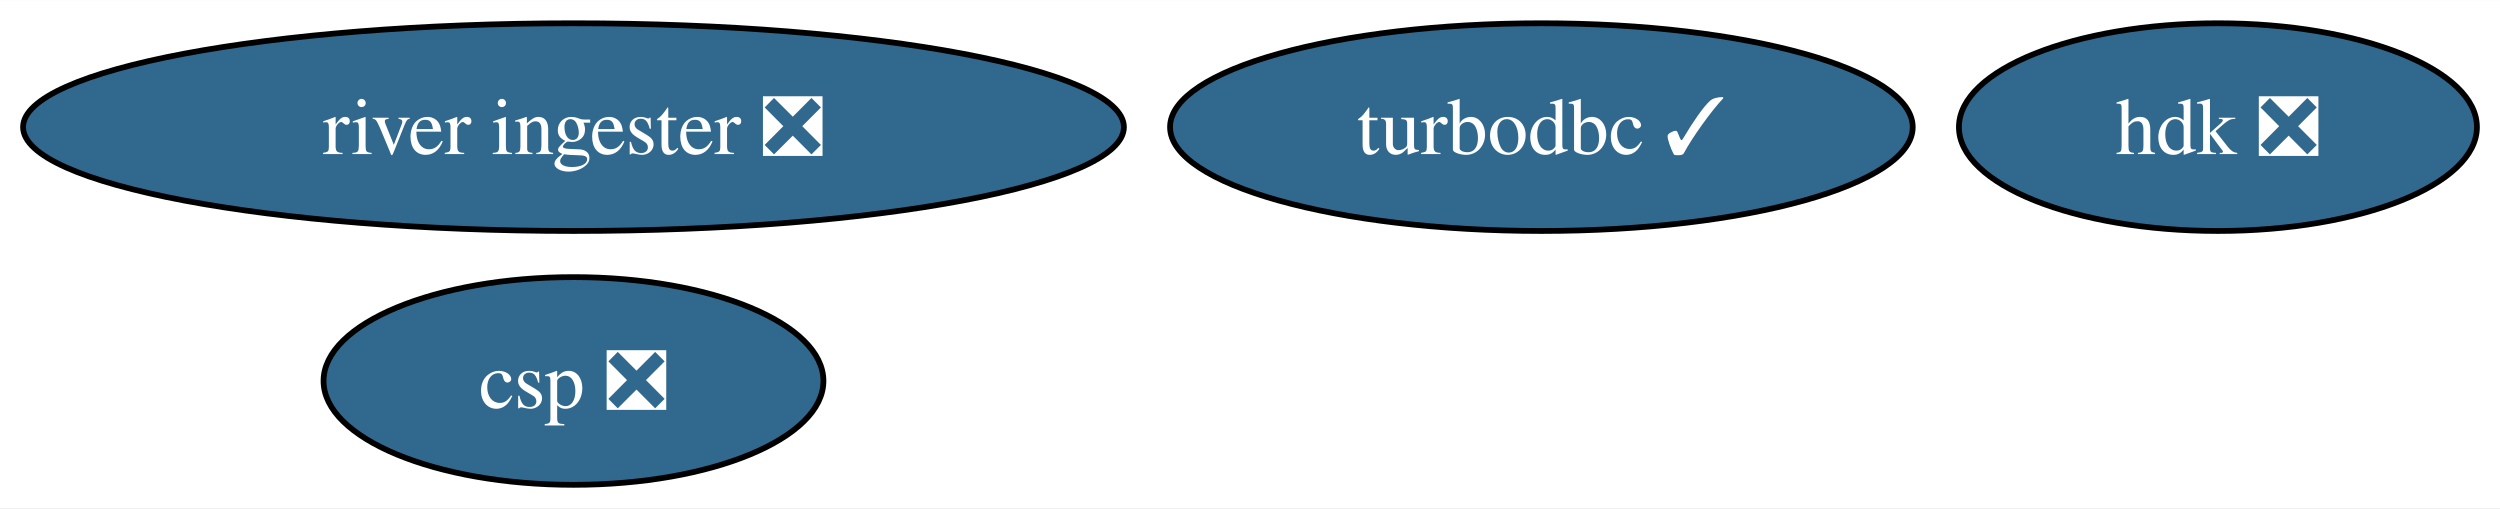
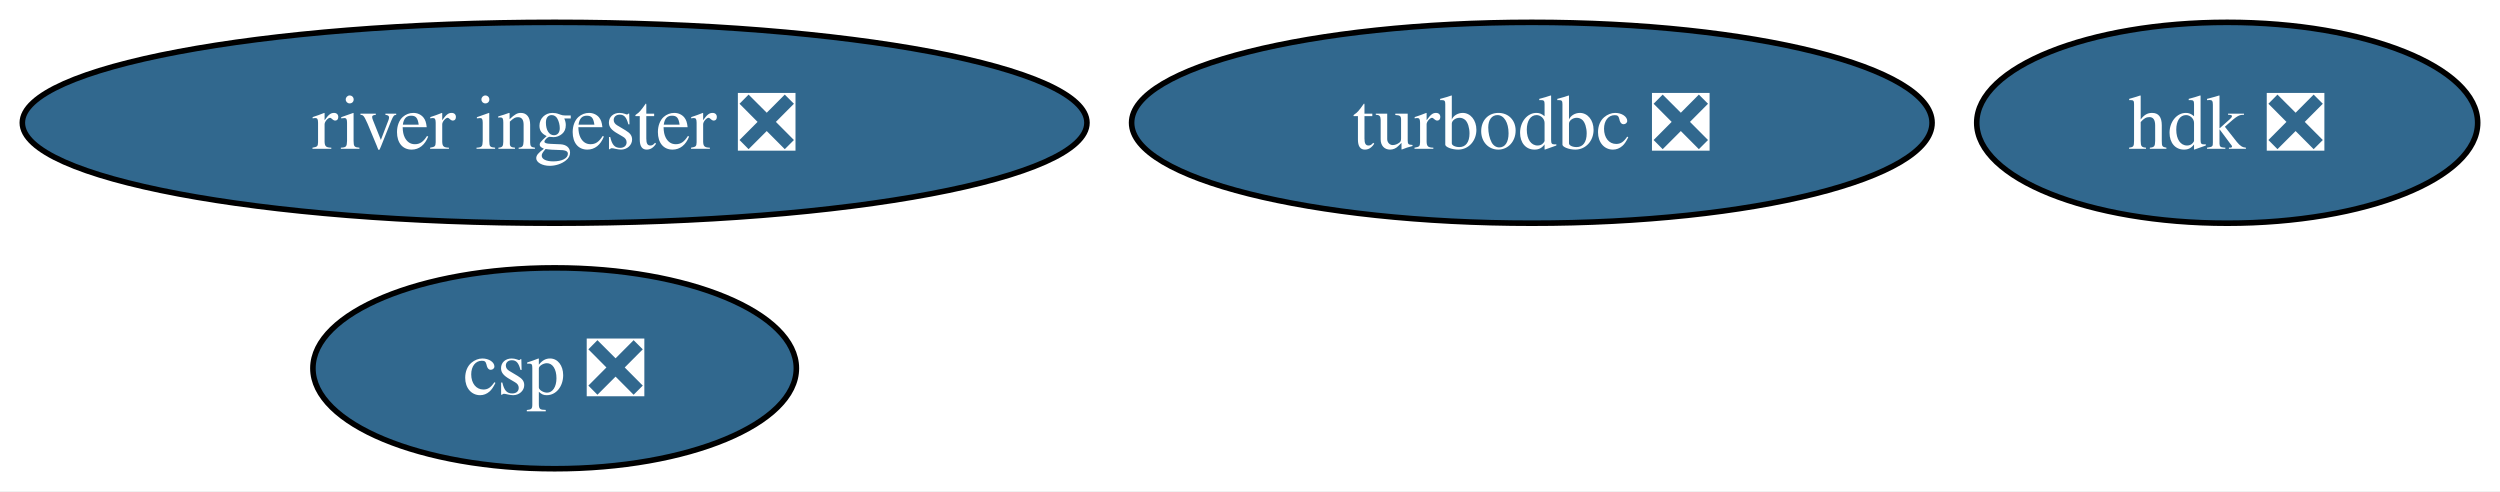
- <svg xmlns="http://www.w3.org/2000/svg" xmlns:xlink="http://www.w3.org/1999/xlink" width="433pt" height="88pt" viewBox="0.00 0.00 433.31 88.00">
+ <svg xmlns="http://www.w3.org/2000/svg" xmlns:xlink="http://www.w3.org/1999/xlink" width="448pt" height="88pt" viewBox="0.00 0.00 448.04 88.00">
  <g id="graph0" class="graph" transform="scale(1 1) rotate(0) translate(4 84)">
-     <polygon fill="white" stroke="none" points="-4,4 -4,-84 429.31,-84 429.31,4 -4,4" />
+     <polygon fill="white" stroke="none" points="-4,4 -4,-84 444.04,-84 444.04,4 -4,4" />
    <g id="node1" class="node">
      <g id="a_node1">
-         <a xlink:href="https://github.com/conda-forge/turbodbc-feedstock/pull/140" xlink:title="turbodbc ✓">
-           <ellipse fill="#31688e" stroke="black" cx="263.16" cy="-62" rx="64.36" ry="18" />
-           <text text-anchor="middle" x="263.16" y="-57.33" font-family="Times,serif" font-size="14.00" fill="white">turbodbc ✓</text>
+         <a xlink:href="https://github.com/conda-forge/turbodbc-feedstock/pull/140" xlink:title="turbodbc ❎">
+           <ellipse fill="#31688e" stroke="black" cx="270.53" cy="-62" rx="71.73" ry="18" />
+           <text text-anchor="middle" x="270.53" y="-57.33" font-family="Times,serif" font-size="14.00" fill="white">turbodbc ❎</text>
        </a>
      </g>
    </g>
    <g id="node2" class="node">
      <g id="a_node2">
        <a xlink:href="https://github.com/conda-forge/hdk-feedstock/pull/60" xlink:title="hdk ❎">
-           <ellipse fill="#31688e" stroke="black" cx="380.42" cy="-62" rx="44.89" ry="18" />
-           <text text-anchor="middle" x="380.42" y="-57.33" font-family="Times,serif" font-size="14.00" fill="white">hdk ❎</text>
+           <ellipse fill="#31688e" stroke="black" cx="395.15" cy="-62" rx="44.89" ry="18" />
+           <text text-anchor="middle" x="395.15" y="-57.33" font-family="Times,serif" font-size="14.00" fill="white">hdk ❎</text>
        </a>
      </g>
    </g>
    <g id="node3" class="node">
      <g id="a_node3">
        <a xlink:href="https://github.com/conda-forge/river-ingester-feedstock/pull/30" xlink:title="river ingester ❎">
          <ellipse fill="#31688e" stroke="black" cx="95.4" cy="-62" rx="95.4" ry="18" />
          <text text-anchor="middle" x="95.4" y="-57.33" font-family="Times,serif" font-size="14.00" fill="white">river ingester ❎</text>
        </a>
      </g>
    </g>
    <g id="node4" class="node">
      <g id="a_node4">
        <a xlink:href="https://github.com/conda-forge/csp-feedstock/pull/46" xlink:title="csp ❎">
          <ellipse fill="#31688e" stroke="black" cx="95.4" cy="-18" rx="43.32" ry="18" />
          <text text-anchor="middle" x="95.4" y="-13.32" font-family="Times,serif" font-size="14.00" fill="white">csp ❎</text>
        </a>
      </g>
    </g>
  </g>
</svg>
